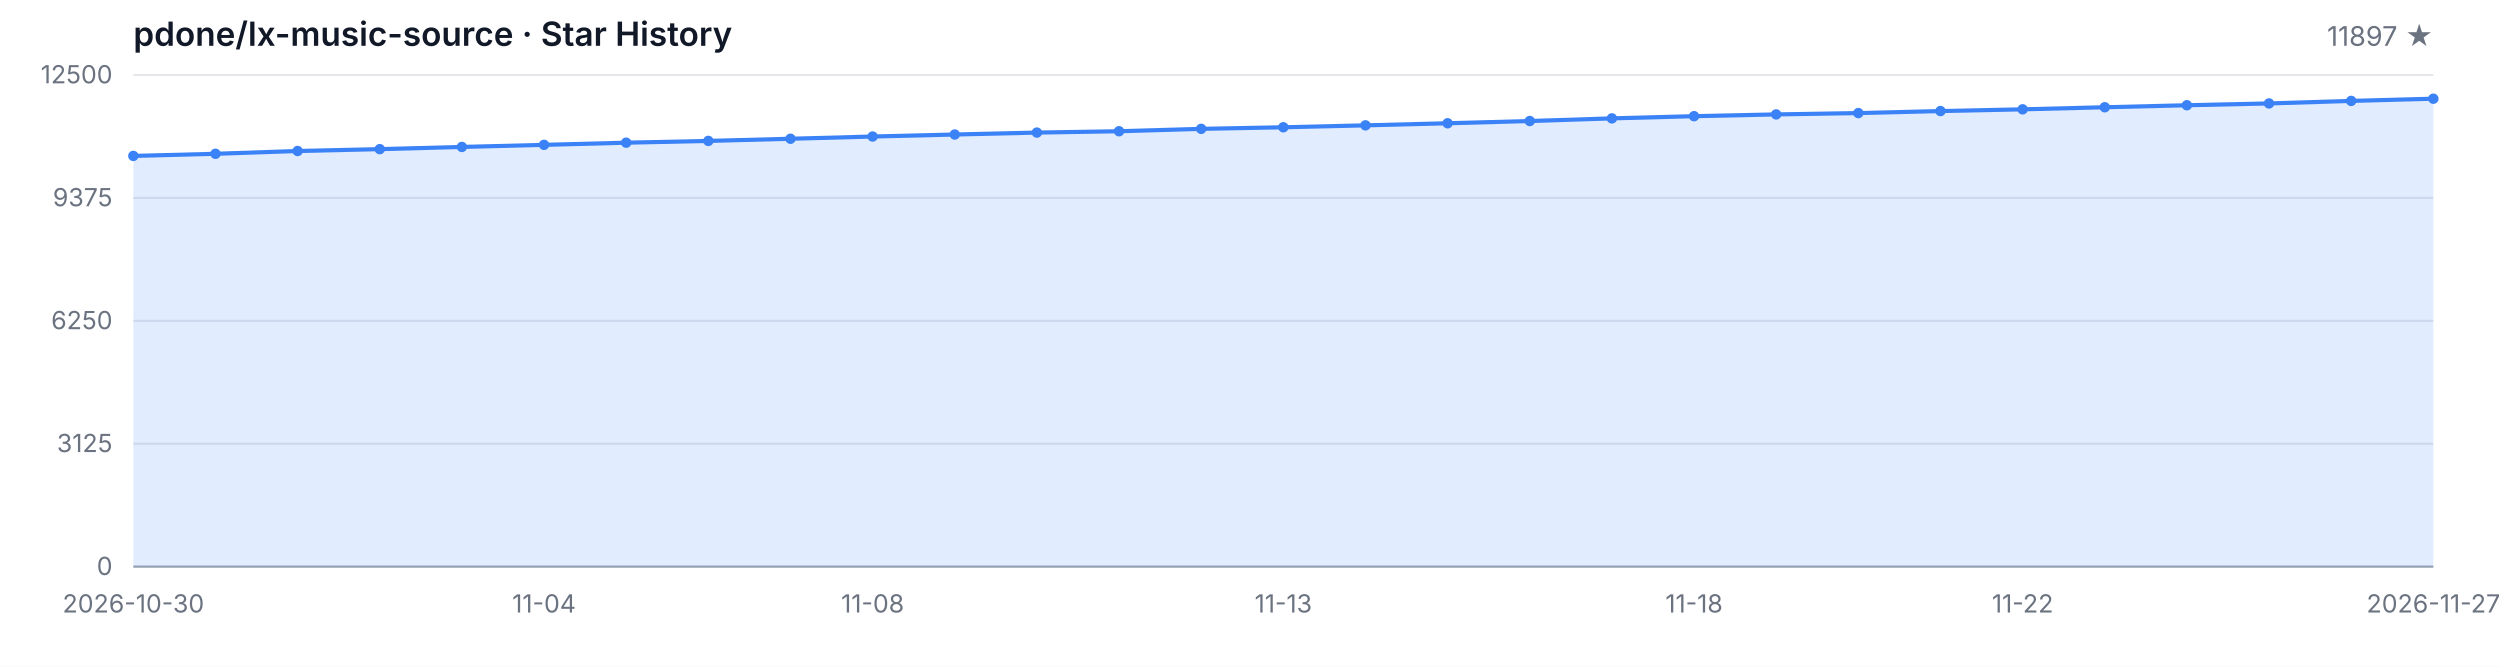
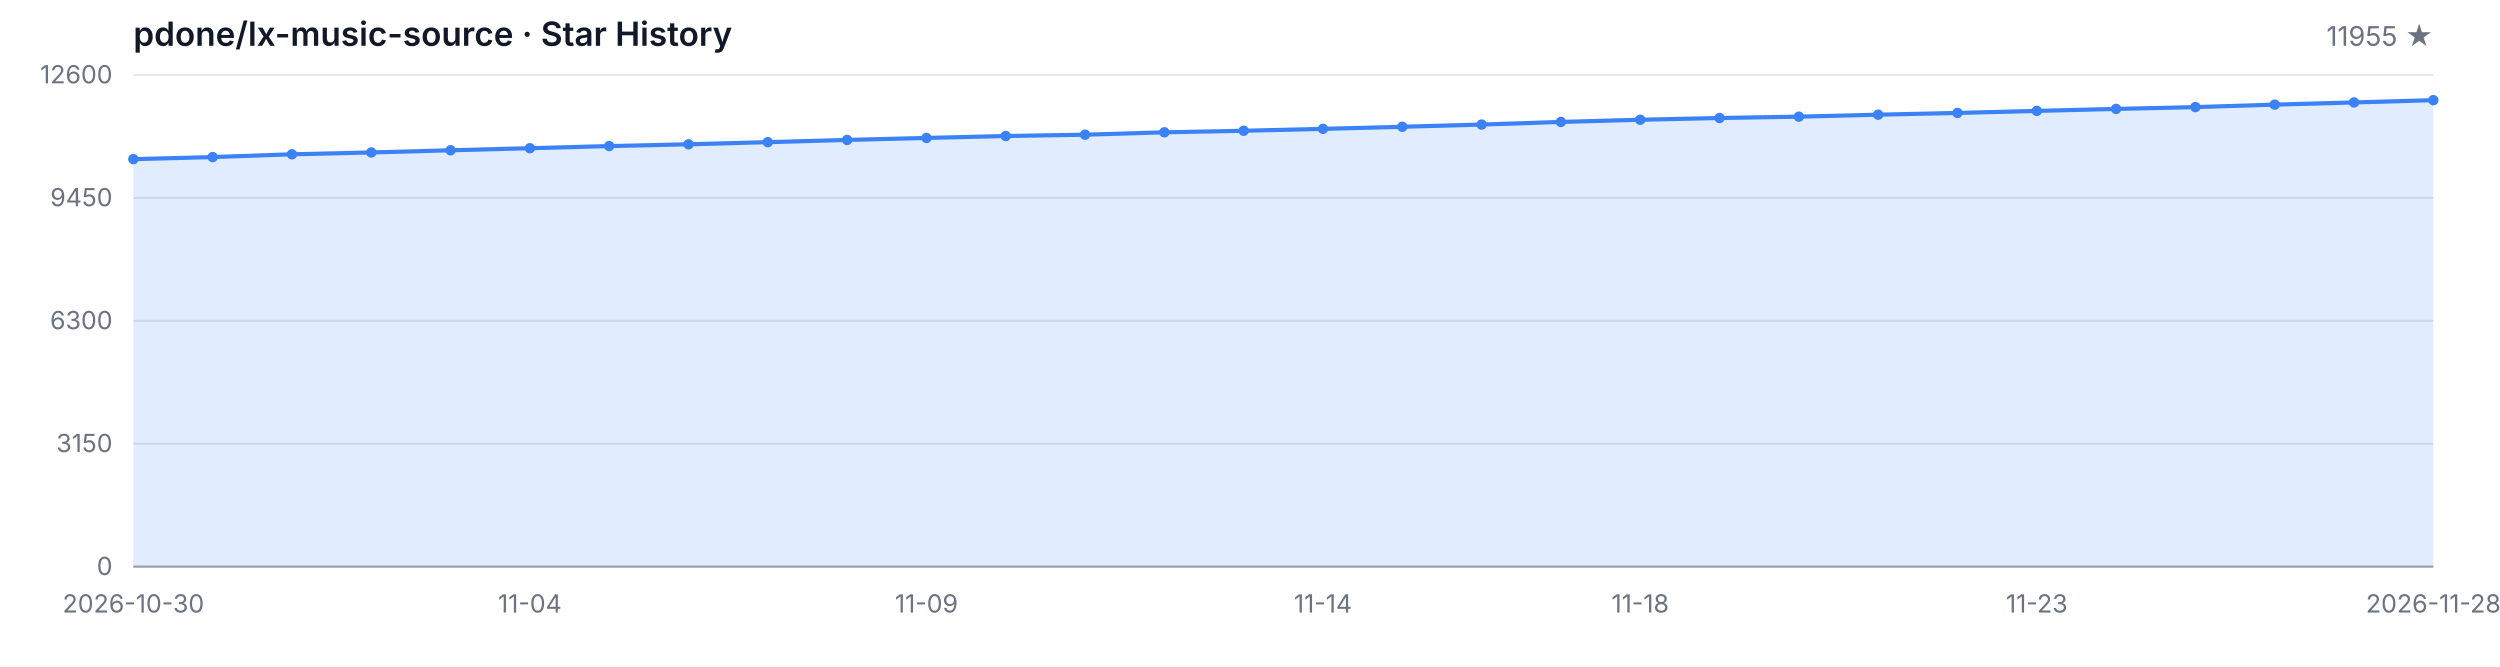
<svg xmlns="http://www.w3.org/2000/svg" width="1200" height="320" viewBox="0 0 1200 320" role="img" aria-label="Star History">
  <style>
  .bg { fill: #ffffff; }
  .grid { stroke: #e5e7eb; stroke-width: 1; }
  .axis { stroke: #9ca3af; stroke-width: 1; }
  .area { fill: rgba(59, 130, 246, 0.15); }
  .line { fill: none; stroke: #3b82f6; stroke-width: 2; stroke-linejoin: round; stroke-linecap: round; }
  .dot { fill: #3b82f6; }
  .tlabel { fill: #6b7280; font-family: -apple-system, BlinkMacSystemFont, 'Segoe UI', sans-serif; font-size: 12px; }
  .title { fill: #111827; font-family: -apple-system, BlinkMacSystemFont, 'Segoe UI', sans-serif; font-size: 16px; font-weight: 600; }
  .subtitle { fill: #6b7280; font-family: -apple-system, BlinkMacSystemFont, 'Segoe UI', sans-serif; font-size: 13px; }
  @media (prefers-color-scheme: dark) {
    .bg { fill: #0d1117; }
    .grid { stroke: #21262d; }
    .axis { stroke: #484f58; }
    .area { fill: rgba(58, 132, 255, 0.18); }
    .line { stroke: #58a6ff; }
    .dot { fill: #58a6ff; }
    .tlabel { fill: #8b949e; }
    .title { fill: #c9d1d9; }
    .subtitle { fill: #8b949e; }
  }
</style>
  <rect class="bg" width="1200" height="320" />
  <text class="title" x="64" y="22">pdone/lx-music-source · Star History</text>
-   <text class="subtitle" x="1168" y="22" text-anchor="end">11897 ★</text>
+   <text class="subtitle" x="1168" y="22" text-anchor="end">11955 ★</text>
  <line class="grid" x1="64" y1="272.00" x2="1168" y2="272.00" />
  <line class="grid" x1="64" y1="213.00" x2="1168" y2="213.00" />
  <line class="grid" x1="64" y1="154.00" x2="1168" y2="154.00" />
  <line class="grid" x1="64" y1="95.00" x2="1168" y2="95.00" />
  <line class="grid" x1="64" y1="36.00" x2="1168" y2="36.00" />
  <text class="tlabel" x="54" y="276.00" text-anchor="end">0</text>
-   <text class="tlabel" x="54" y="217.00" text-anchor="end">3125</text>
-   <text class="tlabel" x="54" y="158.00" text-anchor="end">6250</text>
-   <text class="tlabel" x="54" y="99.00" text-anchor="end">9375</text>
-   <text class="tlabel" x="54" y="40.00" text-anchor="end">12500</text>
+   <text class="tlabel" x="54" y="217.00" text-anchor="end">3150</text>
+   <text class="tlabel" x="54" y="158.00" text-anchor="end">6300</text>
+   <text class="tlabel" x="54" y="99.00" text-anchor="end">9450</text>
+   <text class="tlabel" x="54" y="40.00" text-anchor="end">12600</text>
  <line class="axis" x1="64" y1="272" x2="1168" y2="272" />
-   <path class="area" d="M 64.00 272.00 L 64.00 74.84 L 103.43 73.82 L 142.86 72.48 L 182.29 71.59 L 221.71 70.53 L 261.14 69.53 L 300.57 68.49 L 340.00 67.64 L 379.43 66.60 L 418.86 65.53 L 458.29 64.57 L 497.71 63.64 L 537.14 63.00 L 576.57 61.85 L 616.00 61.09 L 655.43 60.17 L 694.86 59.17 L 734.29 58.09 L 773.71 56.82 L 813.14 55.77 L 852.57 54.92 L 892.00 54.28 L 931.43 53.31 L 970.86 52.48 L 1010.29 51.48 L 1049.71 50.52 L 1089.14 49.65 L 1128.57 48.44 L 1168.00 47.38 L 1168.00 272.00 Z" />
-   <path class="line" d="M 64.00 74.84 L 103.43 73.82 L 142.86 72.48 L 182.29 71.59 L 221.71 70.53 L 261.14 69.53 L 300.57 68.49 L 340.00 67.64 L 379.43 66.60 L 418.86 65.53 L 458.29 64.57 L 497.71 63.64 L 537.14 63.00 L 576.57 61.85 L 616.00 61.09 L 655.43 60.17 L 694.86 59.17 L 734.29 58.09 L 773.71 56.82 L 813.14 55.77 L 852.57 54.92 L 892.00 54.28 L 931.43 53.31 L 970.86 52.48 L 1010.29 51.48 L 1049.71 50.52 L 1089.14 49.65 L 1128.57 48.44 L 1168.00 47.38" />
-   <circle class="dot" cx="64.00" cy="74.84" r="2.5" />
-   <circle class="dot" cx="103.43" cy="73.82" r="2.5" />
-   <circle class="dot" cx="142.86" cy="72.48" r="2.5" />
-   <circle class="dot" cx="182.29" cy="71.59" r="2.5" />
-   <circle class="dot" cx="221.71" cy="70.53" r="2.5" />
-   <circle class="dot" cx="261.14" cy="69.53" r="2.5" />
-   <circle class="dot" cx="300.57" cy="68.49" r="2.5" />
-   <circle class="dot" cx="340.00" cy="67.64" r="2.5" />
-   <circle class="dot" cx="379.43" cy="66.60" r="2.5" />
-   <circle class="dot" cx="418.86" cy="65.53" r="2.5" />
-   <circle class="dot" cx="458.29" cy="64.57" r="2.5" />
-   <circle class="dot" cx="497.71" cy="63.64" r="2.5" />
-   <circle class="dot" cx="537.14" cy="63.00" r="2.5" />
-   <circle class="dot" cx="576.57" cy="61.85" r="2.5" />
-   <circle class="dot" cx="616.00" cy="61.09" r="2.5" />
-   <circle class="dot" cx="655.43" cy="60.17" r="2.5" />
-   <circle class="dot" cx="694.86" cy="59.17" r="2.5" />
-   <circle class="dot" cx="734.29" cy="58.09" r="2.5" />
-   <circle class="dot" cx="773.71" cy="56.82" r="2.5" />
-   <circle class="dot" cx="813.14" cy="55.77" r="2.5" />
-   <circle class="dot" cx="852.57" cy="54.92" r="2.5" />
-   <circle class="dot" cx="892.00" cy="54.28" r="2.5" />
-   <circle class="dot" cx="931.43" cy="53.31" r="2.5" />
-   <circle class="dot" cx="970.86" cy="52.48" r="2.5" />
-   <circle class="dot" cx="1010.29" cy="51.48" r="2.5" />
-   <circle class="dot" cx="1049.71" cy="50.52" r="2.5" />
-   <circle class="dot" cx="1089.14" cy="49.65" r="2.5" />
-   <circle class="dot" cx="1128.57" cy="48.44" r="2.5" />
-   <circle class="dot" cx="1168.00" cy="47.38" r="2.5" />
+   <path class="area" d="M 64.00 272.00 L 64.00 76.40 L 102.07 75.39 L 140.14 74.06 L 178.21 73.18 L 216.28 72.13 L 254.34 71.14 L 292.41 70.11 L 330.48 69.26 L 368.55 68.23 L 406.62 67.17 L 444.69 66.21 L 482.76 65.29 L 520.83 64.66 L 558.90 63.51 L 596.97 62.77 L 635.03 61.85 L 673.10 60.85 L 711.17 59.79 L 749.24 58.53 L 787.31 57.48 L 825.38 56.64 L 863.45 56.00 L 901.52 55.05 L 939.59 54.22 L 977.66 53.23 L 1015.72 52.28 L 1053.79 51.41 L 1091.86 50.22 L 1129.93 49.17 L 1168.00 48.08 L 1168.00 272.00 Z" />
+   <path class="line" d="M 64.00 76.40 L 102.07 75.39 L 140.14 74.06 L 178.21 73.18 L 216.28 72.13 L 254.34 71.14 L 292.41 70.11 L 330.48 69.26 L 368.55 68.23 L 406.62 67.17 L 444.69 66.21 L 482.76 65.29 L 520.83 64.66 L 558.90 63.51 L 596.97 62.77 L 635.03 61.85 L 673.10 60.85 L 711.17 59.79 L 749.24 58.53 L 787.31 57.48 L 825.38 56.64 L 863.45 56.00 L 901.52 55.05 L 939.59 54.22 L 977.66 53.23 L 1015.72 52.28 L 1053.79 51.41 L 1091.86 50.22 L 1129.93 49.17 L 1168.00 48.08" />
+   <circle class="dot" cx="64.00" cy="76.40" r="2.5" />
+   <circle class="dot" cx="102.07" cy="75.39" r="2.5" />
+   <circle class="dot" cx="140.14" cy="74.06" r="2.5" />
+   <circle class="dot" cx="178.21" cy="73.18" r="2.5" />
+   <circle class="dot" cx="216.28" cy="72.13" r="2.5" />
+   <circle class="dot" cx="254.34" cy="71.14" r="2.5" />
+   <circle class="dot" cx="292.41" cy="70.11" r="2.5" />
+   <circle class="dot" cx="330.48" cy="69.26" r="2.5" />
+   <circle class="dot" cx="368.55" cy="68.23" r="2.5" />
+   <circle class="dot" cx="406.62" cy="67.17" r="2.5" />
+   <circle class="dot" cx="444.69" cy="66.21" r="2.5" />
+   <circle class="dot" cx="482.76" cy="65.29" r="2.5" />
+   <circle class="dot" cx="520.83" cy="64.66" r="2.5" />
+   <circle class="dot" cx="558.90" cy="63.51" r="2.5" />
+   <circle class="dot" cx="596.97" cy="62.77" r="2.5" />
+   <circle class="dot" cx="635.03" cy="61.85" r="2.5" />
+   <circle class="dot" cx="673.10" cy="60.85" r="2.5" />
+   <circle class="dot" cx="711.17" cy="59.79" r="2.5" />
+   <circle class="dot" cx="749.24" cy="58.53" r="2.5" />
+   <circle class="dot" cx="787.31" cy="57.48" r="2.5" />
+   <circle class="dot" cx="825.38" cy="56.64" r="2.5" />
+   <circle class="dot" cx="863.45" cy="56.00" r="2.5" />
+   <circle class="dot" cx="901.52" cy="55.05" r="2.5" />
+   <circle class="dot" cx="939.59" cy="54.22" r="2.5" />
+   <circle class="dot" cx="977.66" cy="53.23" r="2.5" />
+   <circle class="dot" cx="1015.72" cy="52.28" r="2.5" />
+   <circle class="dot" cx="1053.79" cy="51.41" r="2.5" />
+   <circle class="dot" cx="1091.86" cy="50.22" r="2.5" />
+   <circle class="dot" cx="1129.93" cy="49.17" r="2.5" />
+   <circle class="dot" cx="1168.00" cy="48.08" r="2.5" />
  <text class="tlabel" x="64.00" y="294" text-anchor="middle">2026-10-30</text>
-   <text class="tlabel" x="261.14" y="294" text-anchor="middle">11-04</text>
-   <text class="tlabel" x="418.86" y="294" text-anchor="middle">11-08</text>
-   <text class="tlabel" x="616.00" y="294" text-anchor="middle">11-13</text>
-   <text class="tlabel" x="813.14" y="294" text-anchor="middle">11-18</text>
-   <text class="tlabel" x="970.86" y="294" text-anchor="middle">11-22</text>
-   <text class="tlabel" x="1168.00" y="294" text-anchor="middle">2026-11-27</text>
+   <text class="tlabel" x="254.34" y="294" text-anchor="middle">11-04</text>
+   <text class="tlabel" x="444.69" y="294" text-anchor="middle">11-09</text>
+   <text class="tlabel" x="635.03" y="294" text-anchor="middle">11-14</text>
+   <text class="tlabel" x="787.31" y="294" text-anchor="middle">11-18</text>
+   <text class="tlabel" x="977.66" y="294" text-anchor="middle">11-23</text>
+   <text class="tlabel" x="1168.00" y="294" text-anchor="middle">2026-11-28</text>
</svg>
